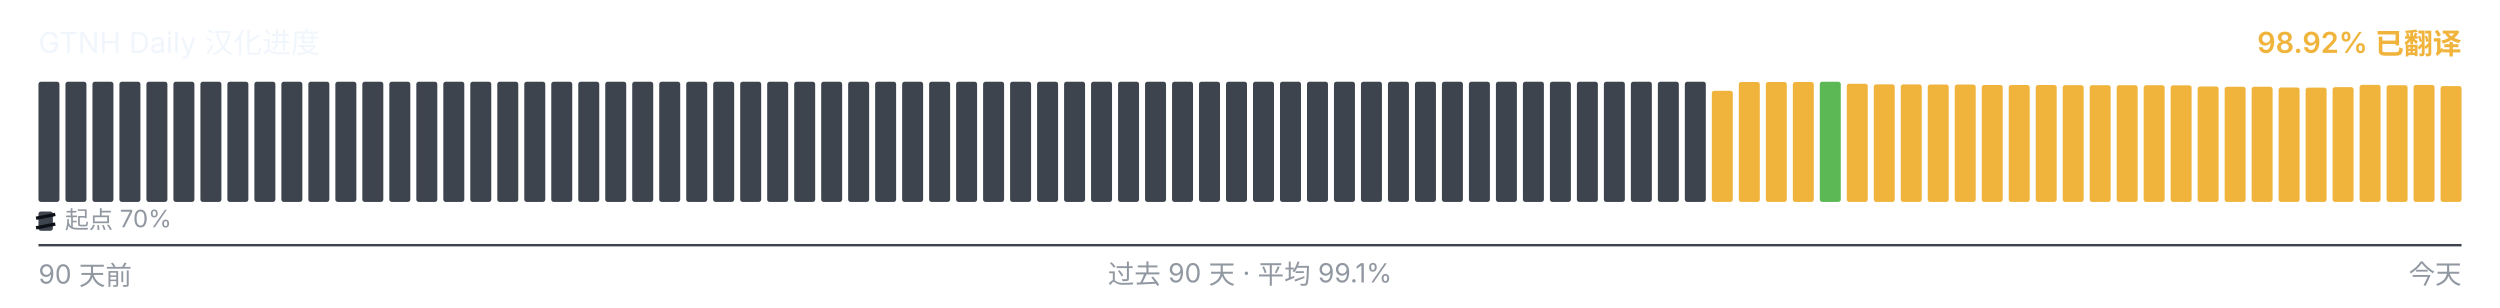
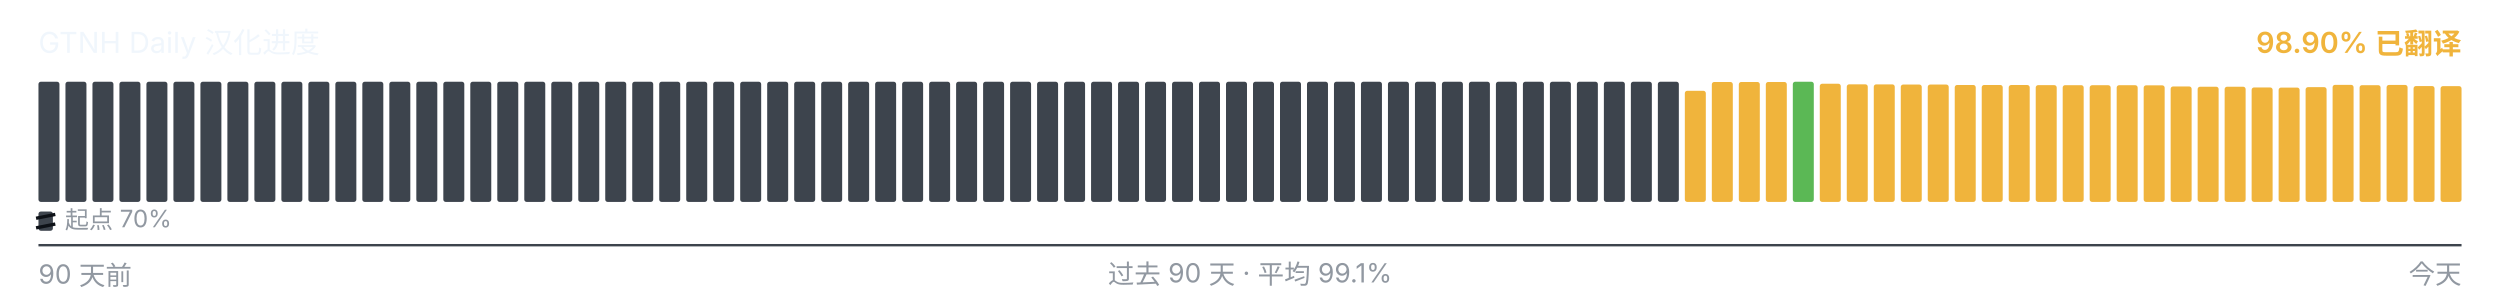
<svg xmlns="http://www.w3.org/2000/svg" viewBox="0 0 1040 128" width="1040" height="128" role="img" aria-label="GTNH Daily 汉化进度">
  <g font-family="-apple-system, BlinkMacSystemFont, &quot;Segoe UI&quot;, &quot;PingFang SC&quot;, &quot;Hiragino Sans GB&quot;, &quot;Microsoft YaHei&quot;, &quot;Source Han Sans SC&quot;, sans-serif" font-size="12">
    <text x="16" y="22" fill="#f0f6fc">GTNH Daily 汉化进度</text>
-     <text x="1024" y="22" text-anchor="end" fill="#F0B43C" font-weight="600">98.92% 已翻译</text>
+     <text x="1024" y="22" text-anchor="end" fill="#F0B43C" font-weight="600">98.90% 已翻译</text>
  </g>
  <g>
    <rect x="16.00" y="34.00" width="8.73" height="50.00" rx="1" ry="1" fill="#3d444d" />
    <rect x="27.23" y="34.00" width="8.73" height="50.00" rx="1" ry="1" fill="#3d444d" />
    <rect x="38.46" y="34.00" width="8.73" height="50.00" rx="1" ry="1" fill="#3d444d" />
    <rect x="49.68" y="34.00" width="8.73" height="50.00" rx="1" ry="1" fill="#3d444d" />
    <rect x="60.91" y="34.00" width="8.73" height="50.00" rx="1" ry="1" fill="#3d444d" />
    <rect x="72.14" y="34.00" width="8.73" height="50.00" rx="1" ry="1" fill="#3d444d" />
    <rect x="83.37" y="34.00" width="8.73" height="50.00" rx="1" ry="1" fill="#3d444d" />
    <rect x="94.59" y="34.00" width="8.73" height="50.00" rx="1" ry="1" fill="#3d444d" />
    <rect x="105.82" y="34.00" width="8.73" height="50.00" rx="1" ry="1" fill="#3d444d" />
    <rect x="117.05" y="34.00" width="8.73" height="50.00" rx="1" ry="1" fill="#3d444d" />
    <rect x="128.28" y="34.00" width="8.73" height="50.00" rx="1" ry="1" fill="#3d444d" />
    <rect x="139.51" y="34.00" width="8.73" height="50.00" rx="1" ry="1" fill="#3d444d" />
    <rect x="150.73" y="34.00" width="8.73" height="50.00" rx="1" ry="1" fill="#3d444d" />
    <rect x="161.96" y="34.00" width="8.73" height="50.00" rx="1" ry="1" fill="#3d444d" />
    <rect x="173.19" y="34.00" width="8.73" height="50.00" rx="1" ry="1" fill="#3d444d" />
    <rect x="184.42" y="34.00" width="8.73" height="50.00" rx="1" ry="1" fill="#3d444d" />
    <rect x="195.64" y="34.00" width="8.73" height="50.00" rx="1" ry="1" fill="#3d444d" />
    <rect x="206.87" y="34.00" width="8.73" height="50.00" rx="1" ry="1" fill="#3d444d" />
    <rect x="218.10" y="34.00" width="8.73" height="50.00" rx="1" ry="1" fill="#3d444d" />
    <rect x="229.33" y="34.00" width="8.73" height="50.00" rx="1" ry="1" fill="#3d444d" />
    <rect x="240.56" y="34.00" width="8.73" height="50.00" rx="1" ry="1" fill="#3d444d" />
    <rect x="251.78" y="34.00" width="8.73" height="50.00" rx="1" ry="1" fill="#3d444d" />
    <rect x="263.01" y="34.00" width="8.73" height="50.00" rx="1" ry="1" fill="#3d444d" />
    <rect x="274.24" y="34.00" width="8.73" height="50.00" rx="1" ry="1" fill="#3d444d" />
    <rect x="285.47" y="34.00" width="8.73" height="50.00" rx="1" ry="1" fill="#3d444d" />
    <rect x="296.69" y="34.00" width="8.73" height="50.00" rx="1" ry="1" fill="#3d444d" />
    <rect x="307.92" y="34.00" width="8.73" height="50.00" rx="1" ry="1" fill="#3d444d" />
    <rect x="319.15" y="34.00" width="8.73" height="50.00" rx="1" ry="1" fill="#3d444d" />
    <rect x="330.38" y="34.00" width="8.73" height="50.00" rx="1" ry="1" fill="#3d444d" />
    <rect x="341.61" y="34.00" width="8.73" height="50.00" rx="1" ry="1" fill="#3d444d" />
    <rect x="352.83" y="34.00" width="8.73" height="50.00" rx="1" ry="1" fill="#3d444d" />
    <rect x="364.06" y="34.00" width="8.73" height="50.00" rx="1" ry="1" fill="#3d444d" />
    <rect x="375.29" y="34.00" width="8.73" height="50.00" rx="1" ry="1" fill="#3d444d" />
    <rect x="386.52" y="34.00" width="8.73" height="50.00" rx="1" ry="1" fill="#3d444d" />
    <rect x="397.74" y="34.00" width="8.73" height="50.00" rx="1" ry="1" fill="#3d444d" />
    <rect x="408.97" y="34.00" width="8.73" height="50.00" rx="1" ry="1" fill="#3d444d" />
    <rect x="420.20" y="34.00" width="8.73" height="50.00" rx="1" ry="1" fill="#3d444d" />
    <rect x="431.43" y="34.00" width="8.73" height="50.00" rx="1" ry="1" fill="#3d444d" />
    <rect x="442.66" y="34.00" width="8.73" height="50.00" rx="1" ry="1" fill="#3d444d" />
    <rect x="453.88" y="34.00" width="8.73" height="50.00" rx="1" ry="1" fill="#3d444d" />
    <rect x="465.11" y="34.00" width="8.73" height="50.00" rx="1" ry="1" fill="#3d444d" />
    <rect x="476.34" y="34.00" width="8.73" height="50.00" rx="1" ry="1" fill="#3d444d" />
    <rect x="487.57" y="34.00" width="8.73" height="50.00" rx="1" ry="1" fill="#3d444d" />
    <rect x="498.79" y="34.00" width="8.73" height="50.00" rx="1" ry="1" fill="#3d444d" />
    <rect x="510.02" y="34.00" width="8.73" height="50.00" rx="1" ry="1" fill="#3d444d" />
    <rect x="521.25" y="34.00" width="8.73" height="50.00" rx="1" ry="1" fill="#3d444d" />
    <rect x="532.48" y="34.00" width="8.73" height="50.00" rx="1" ry="1" fill="#3d444d" />
    <rect x="543.71" y="34.00" width="8.73" height="50.00" rx="1" ry="1" fill="#3d444d" />
    <rect x="554.93" y="34.00" width="8.73" height="50.00" rx="1" ry="1" fill="#3d444d" />
    <rect x="566.16" y="34.00" width="8.73" height="50.00" rx="1" ry="1" fill="#3d444d" />
    <rect x="577.39" y="34.00" width="8.73" height="50.00" rx="1" ry="1" fill="#3d444d" />
    <rect x="588.62" y="34.00" width="8.73" height="50.00" rx="1" ry="1" fill="#3d444d" />
    <rect x="599.84" y="34.00" width="8.73" height="50.00" rx="1" ry="1" fill="#3d444d" />
    <rect x="611.07" y="34.00" width="8.73" height="50.00" rx="1" ry="1" fill="#3d444d" />
    <rect x="622.30" y="34.00" width="8.73" height="50.00" rx="1" ry="1" fill="#3d444d" />
    <rect x="633.53" y="34.00" width="8.73" height="50.00" rx="1" ry="1" fill="#3d444d" />
    <rect x="644.76" y="34.00" width="8.73" height="50.00" rx="1" ry="1" fill="#3d444d" />
    <rect x="655.98" y="34.00" width="8.73" height="50.00" rx="1" ry="1" fill="#3d444d" />
    <rect x="667.21" y="34.00" width="8.73" height="50.00" rx="1" ry="1" fill="#3d444d" />
    <rect x="678.44" y="34.00" width="8.73" height="50.00" rx="1" ry="1" fill="#3d444d" />
    <rect x="689.67" y="34.00" width="8.73" height="50.00" rx="1" ry="1" fill="#3d444d" />
-     <rect x="700.89" y="34.00" width="8.73" height="50.00" rx="1" ry="1" fill="#3d444d" />
-     <rect x="712.12" y="37.77" width="8.73" height="46.23" rx="1" ry="1" fill="#F0B43C" />
+     <rect x="700.89" y="37.77" width="8.73" height="46.23" rx="1" ry="1" fill="#F0B43C" />
+     <rect x="712.12" y="34.10" width="8.73" height="49.90" rx="1" ry="1" fill="#F0B43C" />
    <rect x="723.35" y="34.10" width="8.73" height="49.90" rx="1" ry="1" fill="#F0B43C" />
    <rect x="734.58" y="34.10" width="8.73" height="49.90" rx="1" ry="1" fill="#F0B43C" />
-     <rect x="745.81" y="34.10" width="8.73" height="49.90" rx="1" ry="1" fill="#F0B43C" />
-     <rect x="757.03" y="34.00" width="8.73" height="50.00" rx="1" ry="1" fill="#5BB855" />
-     <rect x="768.26" y="34.83" width="8.73" height="49.17" rx="1" ry="1" fill="#F0B43C" />
-     <rect x="779.49" y="35.08" width="8.73" height="48.92" rx="1" ry="1" fill="#F0B43C" />
-     <rect x="790.72" y="35.10" width="8.73" height="48.90" rx="1" ry="1" fill="#F0B43C" />
-     <rect x="801.94" y="35.17" width="8.73" height="48.83" rx="1" ry="1" fill="#F0B43C" />
-     <rect x="813.17" y="35.18" width="8.73" height="48.82" rx="1" ry="1" fill="#F0B43C" />
+     <rect x="745.81" y="34.00" width="8.73" height="50.00" rx="1" ry="1" fill="#5BB855" />
+     <rect x="757.03" y="34.83" width="8.73" height="49.17" rx="1" ry="1" fill="#F0B43C" />
+     <rect x="768.26" y="35.08" width="8.73" height="48.92" rx="1" ry="1" fill="#F0B43C" />
+     <rect x="779.49" y="35.10" width="8.73" height="48.90" rx="1" ry="1" fill="#F0B43C" />
+     <rect x="790.72" y="35.17" width="8.73" height="48.83" rx="1" ry="1" fill="#F0B43C" />
+     <rect x="801.94" y="35.18" width="8.73" height="48.82" rx="1" ry="1" fill="#F0B43C" />
+     <rect x="813.17" y="35.35" width="8.73" height="48.65" rx="1" ry="1" fill="#F0B43C" />
    <rect x="824.40" y="35.35" width="8.73" height="48.65" rx="1" ry="1" fill="#F0B43C" />
-     <rect x="835.63" y="35.35" width="8.73" height="48.65" rx="1" ry="1" fill="#F0B43C" />
-     <rect x="846.86" y="35.37" width="8.73" height="48.63" rx="1" ry="1" fill="#F0B43C" />
-     <rect x="858.08" y="35.42" width="8.73" height="48.58" rx="1" ry="1" fill="#F0B43C" />
-     <rect x="869.31" y="35.43" width="8.73" height="48.57" rx="1" ry="1" fill="#F0B43C" />
+     <rect x="835.63" y="35.37" width="8.73" height="48.63" rx="1" ry="1" fill="#F0B43C" />
+     <rect x="846.86" y="35.42" width="8.73" height="48.58" rx="1" ry="1" fill="#F0B43C" />
+     <rect x="858.08" y="35.43" width="8.73" height="48.57" rx="1" ry="1" fill="#F0B43C" />
+     <rect x="869.31" y="35.45" width="8.73" height="48.55" rx="1" ry="1" fill="#F0B43C" />
    <rect x="880.54" y="35.45" width="8.73" height="48.55" rx="1" ry="1" fill="#F0B43C" />
-     <rect x="891.77" y="35.45" width="8.73" height="48.55" rx="1" ry="1" fill="#F0B43C" />
-     <rect x="902.99" y="35.50" width="8.73" height="48.50" rx="1" ry="1" fill="#F0B43C" />
-     <rect x="914.22" y="35.97" width="8.73" height="48.03" rx="1" ry="1" fill="#F0B43C" />
+     <rect x="891.77" y="35.50" width="8.73" height="48.50" rx="1" ry="1" fill="#F0B43C" />
+     <rect x="902.99" y="35.97" width="8.73" height="48.03" rx="1" ry="1" fill="#F0B43C" />
+     <rect x="914.22" y="36.08" width="8.73" height="47.92" rx="1" ry="1" fill="#F0B43C" />
    <rect x="925.45" y="36.08" width="8.73" height="47.92" rx="1" ry="1" fill="#F0B43C" />
-     <rect x="936.68" y="36.08" width="8.73" height="47.92" rx="1" ry="1" fill="#F0B43C" />
-     <rect x="947.91" y="36.38" width="8.73" height="47.62" rx="1" ry="1" fill="#F0B43C" />
-     <rect x="959.13" y="36.43" width="8.73" height="47.57" rx="1" ry="1" fill="#F0B43C" />
-     <rect x="970.36" y="36.25" width="8.73" height="47.75" rx="1" ry="1" fill="#F0B43C" />
-     <rect x="981.59" y="35.30" width="8.73" height="48.70" rx="1" ry="1" fill="#F0B43C" />
-     <rect x="992.82" y="35.43" width="8.73" height="48.57" rx="1" ry="1" fill="#F0B43C" />
-     <rect x="1004.04" y="35.33" width="8.73" height="48.67" rx="1" ry="1" fill="#F0B43C" />
-     <rect x="1015.27" y="35.80" width="8.73" height="48.20" rx="1" ry="1" fill="#F0B43C" />
+     <rect x="936.68" y="36.38" width="8.73" height="47.62" rx="1" ry="1" fill="#F0B43C" />
+     <rect x="947.91" y="36.43" width="8.73" height="47.57" rx="1" ry="1" fill="#F0B43C" />
+     <rect x="959.13" y="36.25" width="8.73" height="47.75" rx="1" ry="1" fill="#F0B43C" />
+     <rect x="970.36" y="35.30" width="8.73" height="48.70" rx="1" ry="1" fill="#F0B43C" />
+     <rect x="981.59" y="35.43" width="8.73" height="48.57" rx="1" ry="1" fill="#F0B43C" />
+     <rect x="992.82" y="35.33" width="8.73" height="48.67" rx="1" ry="1" fill="#F0B43C" />
+     <rect x="1004.04" y="35.80" width="8.73" height="48.20" rx="1" ry="1" fill="#F0B43C" />
+     <rect x="1015.27" y="35.83" width="8.73" height="48.17" rx="1" ry="1" fill="#F0B43C" />
  </g>
  <g aria-hidden="true">
    <rect x="16" y="88" width="6" height="8" rx="1" fill="#3d444d" />
    <line x1="15" y1="90.80" x2="23" y2="89.20" stroke="#0d1117" stroke-width="1.4" />
    <line x1="15" y1="94.80" x2="23" y2="93.20" stroke="#0d1117" stroke-width="1.4" />
    <text x="27" y="95" font-family="-apple-system, BlinkMacSystemFont, &quot;Segoe UI&quot;, &quot;PingFang SC&quot;, &quot;Hiragino Sans GB&quot;, &quot;Microsoft YaHei&quot;, &quot;Source Han Sans SC&quot;, sans-serif" font-size="10" fill="#9198a1">起点 70%</text>
  </g>
  <line x1="16" x2="1024" y1="102" y2="102" stroke="#3d444d" stroke-width="1" />
  <g font-family="-apple-system, BlinkMacSystemFont, &quot;Segoe UI&quot;, &quot;PingFang SC&quot;, &quot;Hiragino Sans GB&quot;, &quot;Microsoft YaHei&quot;, &quot;Source Han Sans SC&quot;, sans-serif" font-size="11" fill="#9198a1">
    <text x="16" y="118">90 天前</text>
    <text x="520" y="118" text-anchor="middle">过去 90 天 · 平均 99.1%</text>
    <text x="1024" y="118" text-anchor="end">今天</text>
  </g>
</svg>
